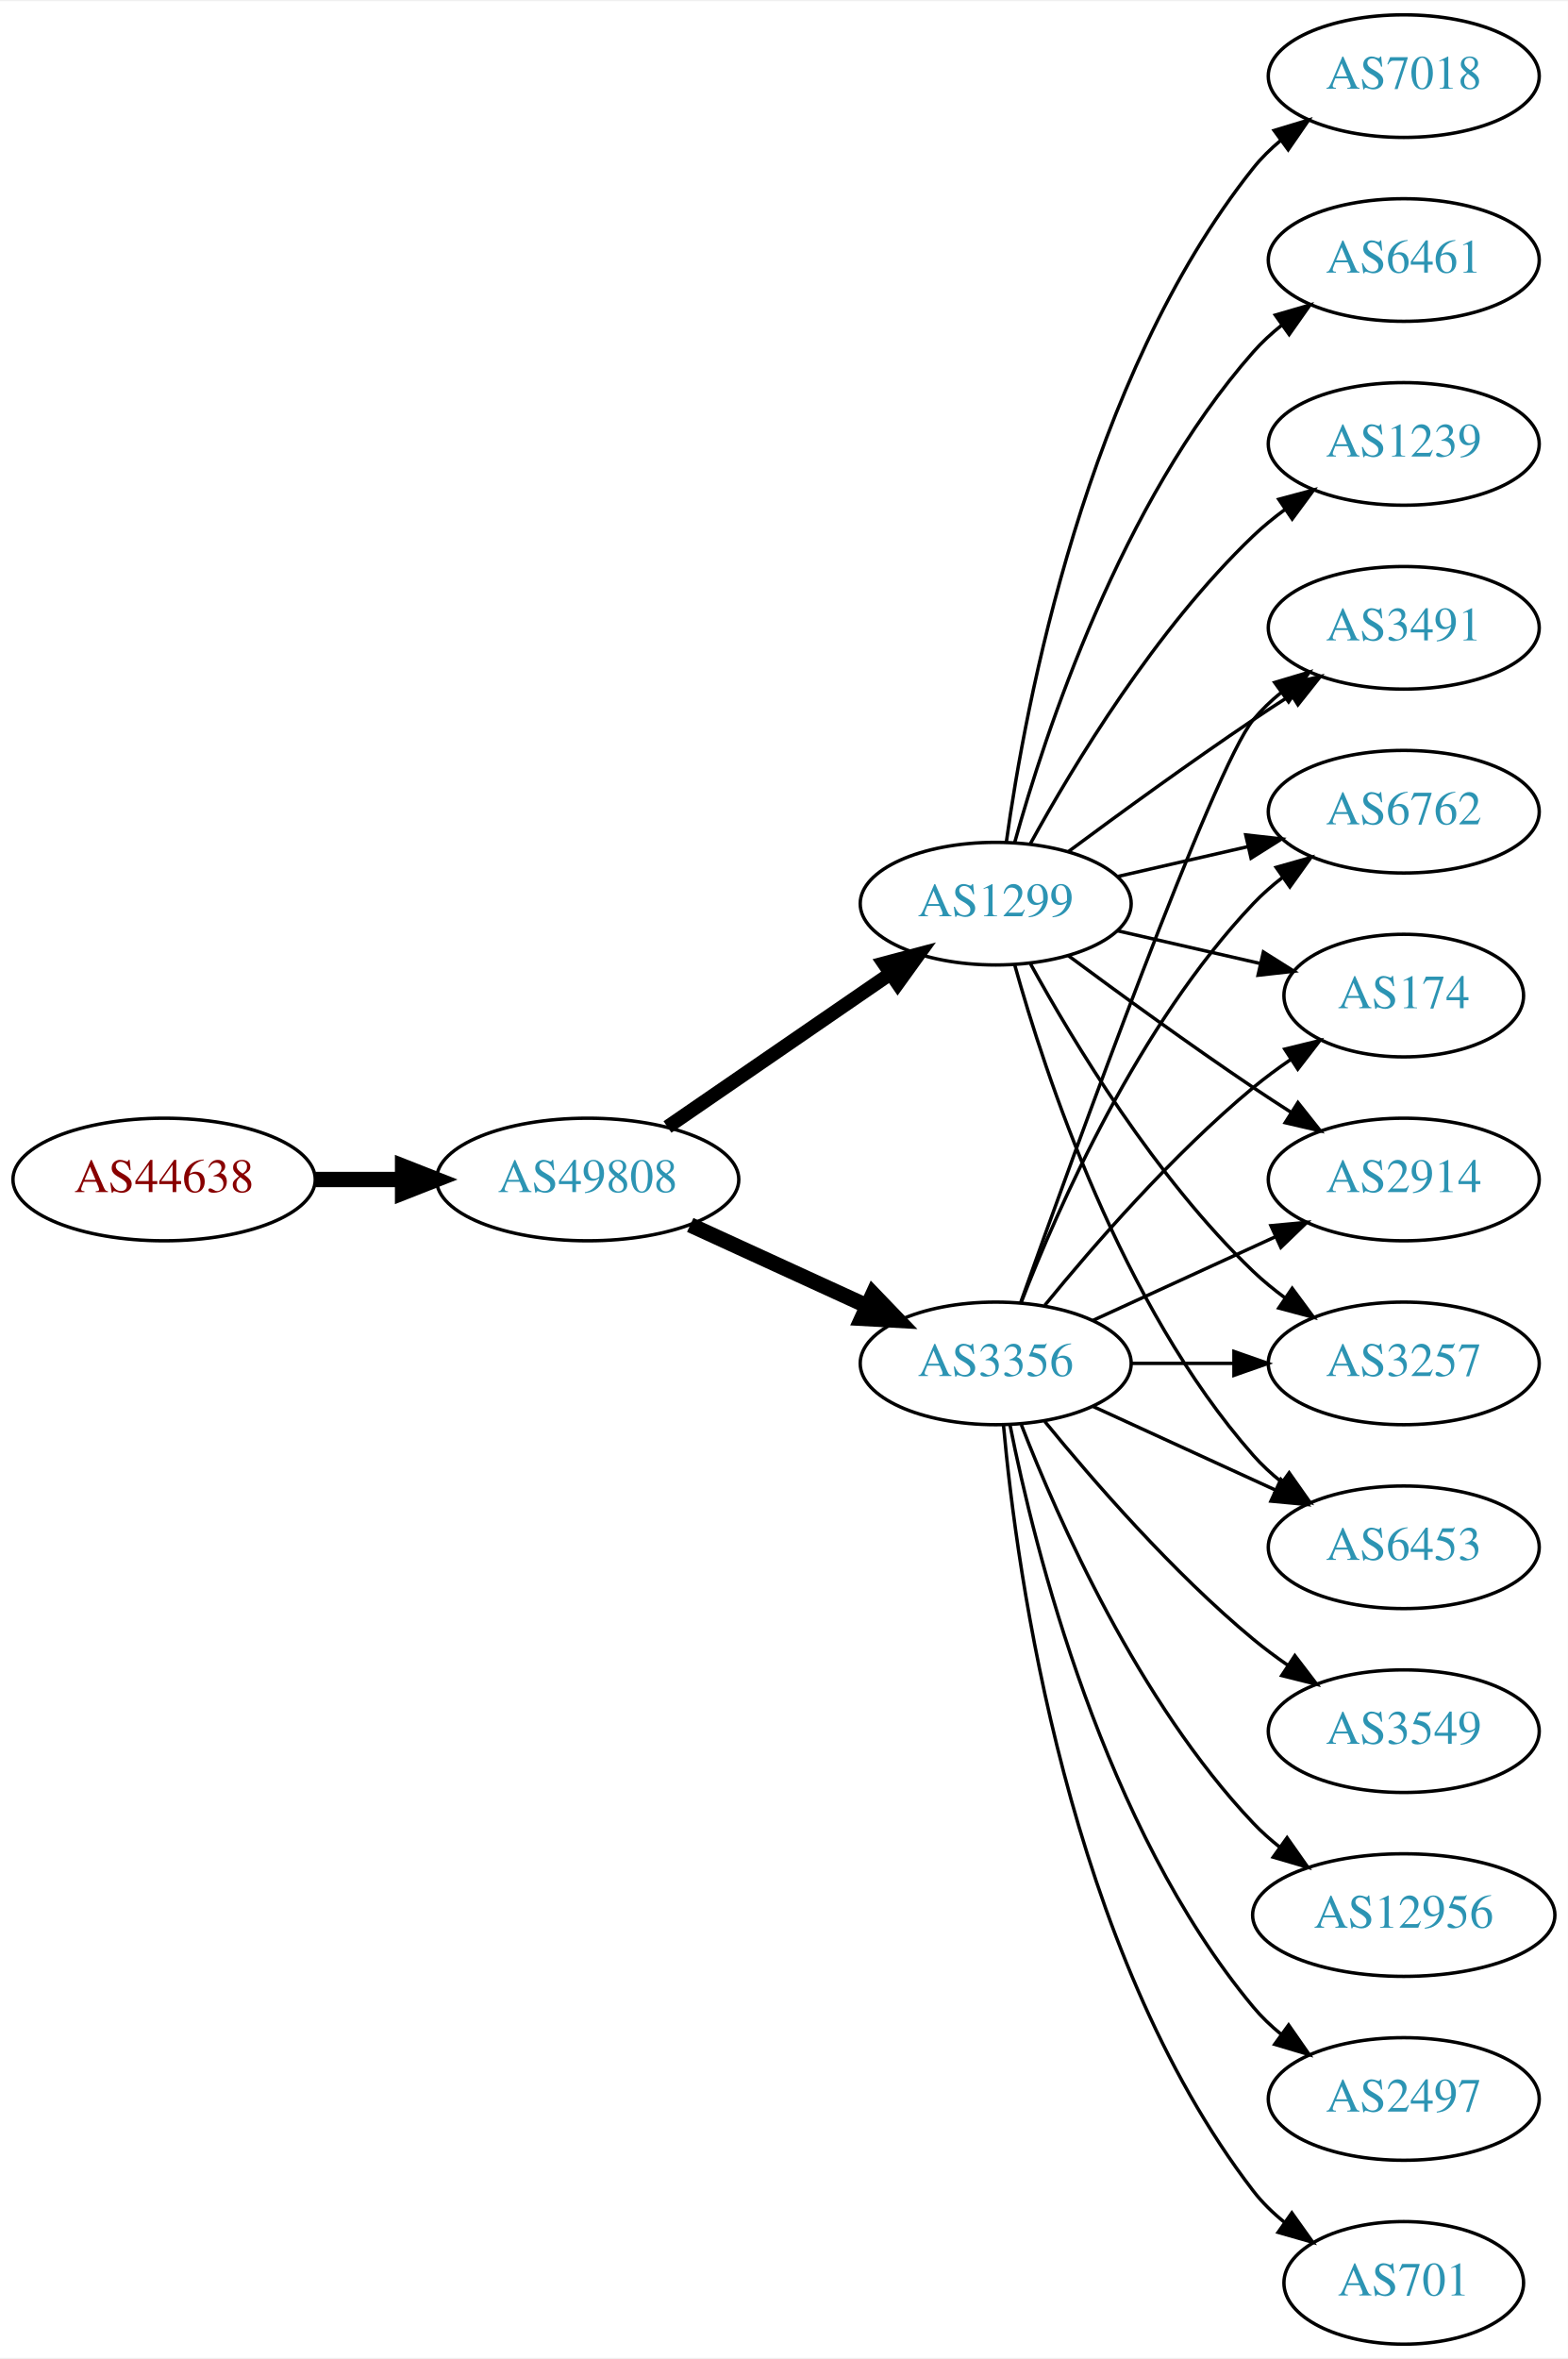
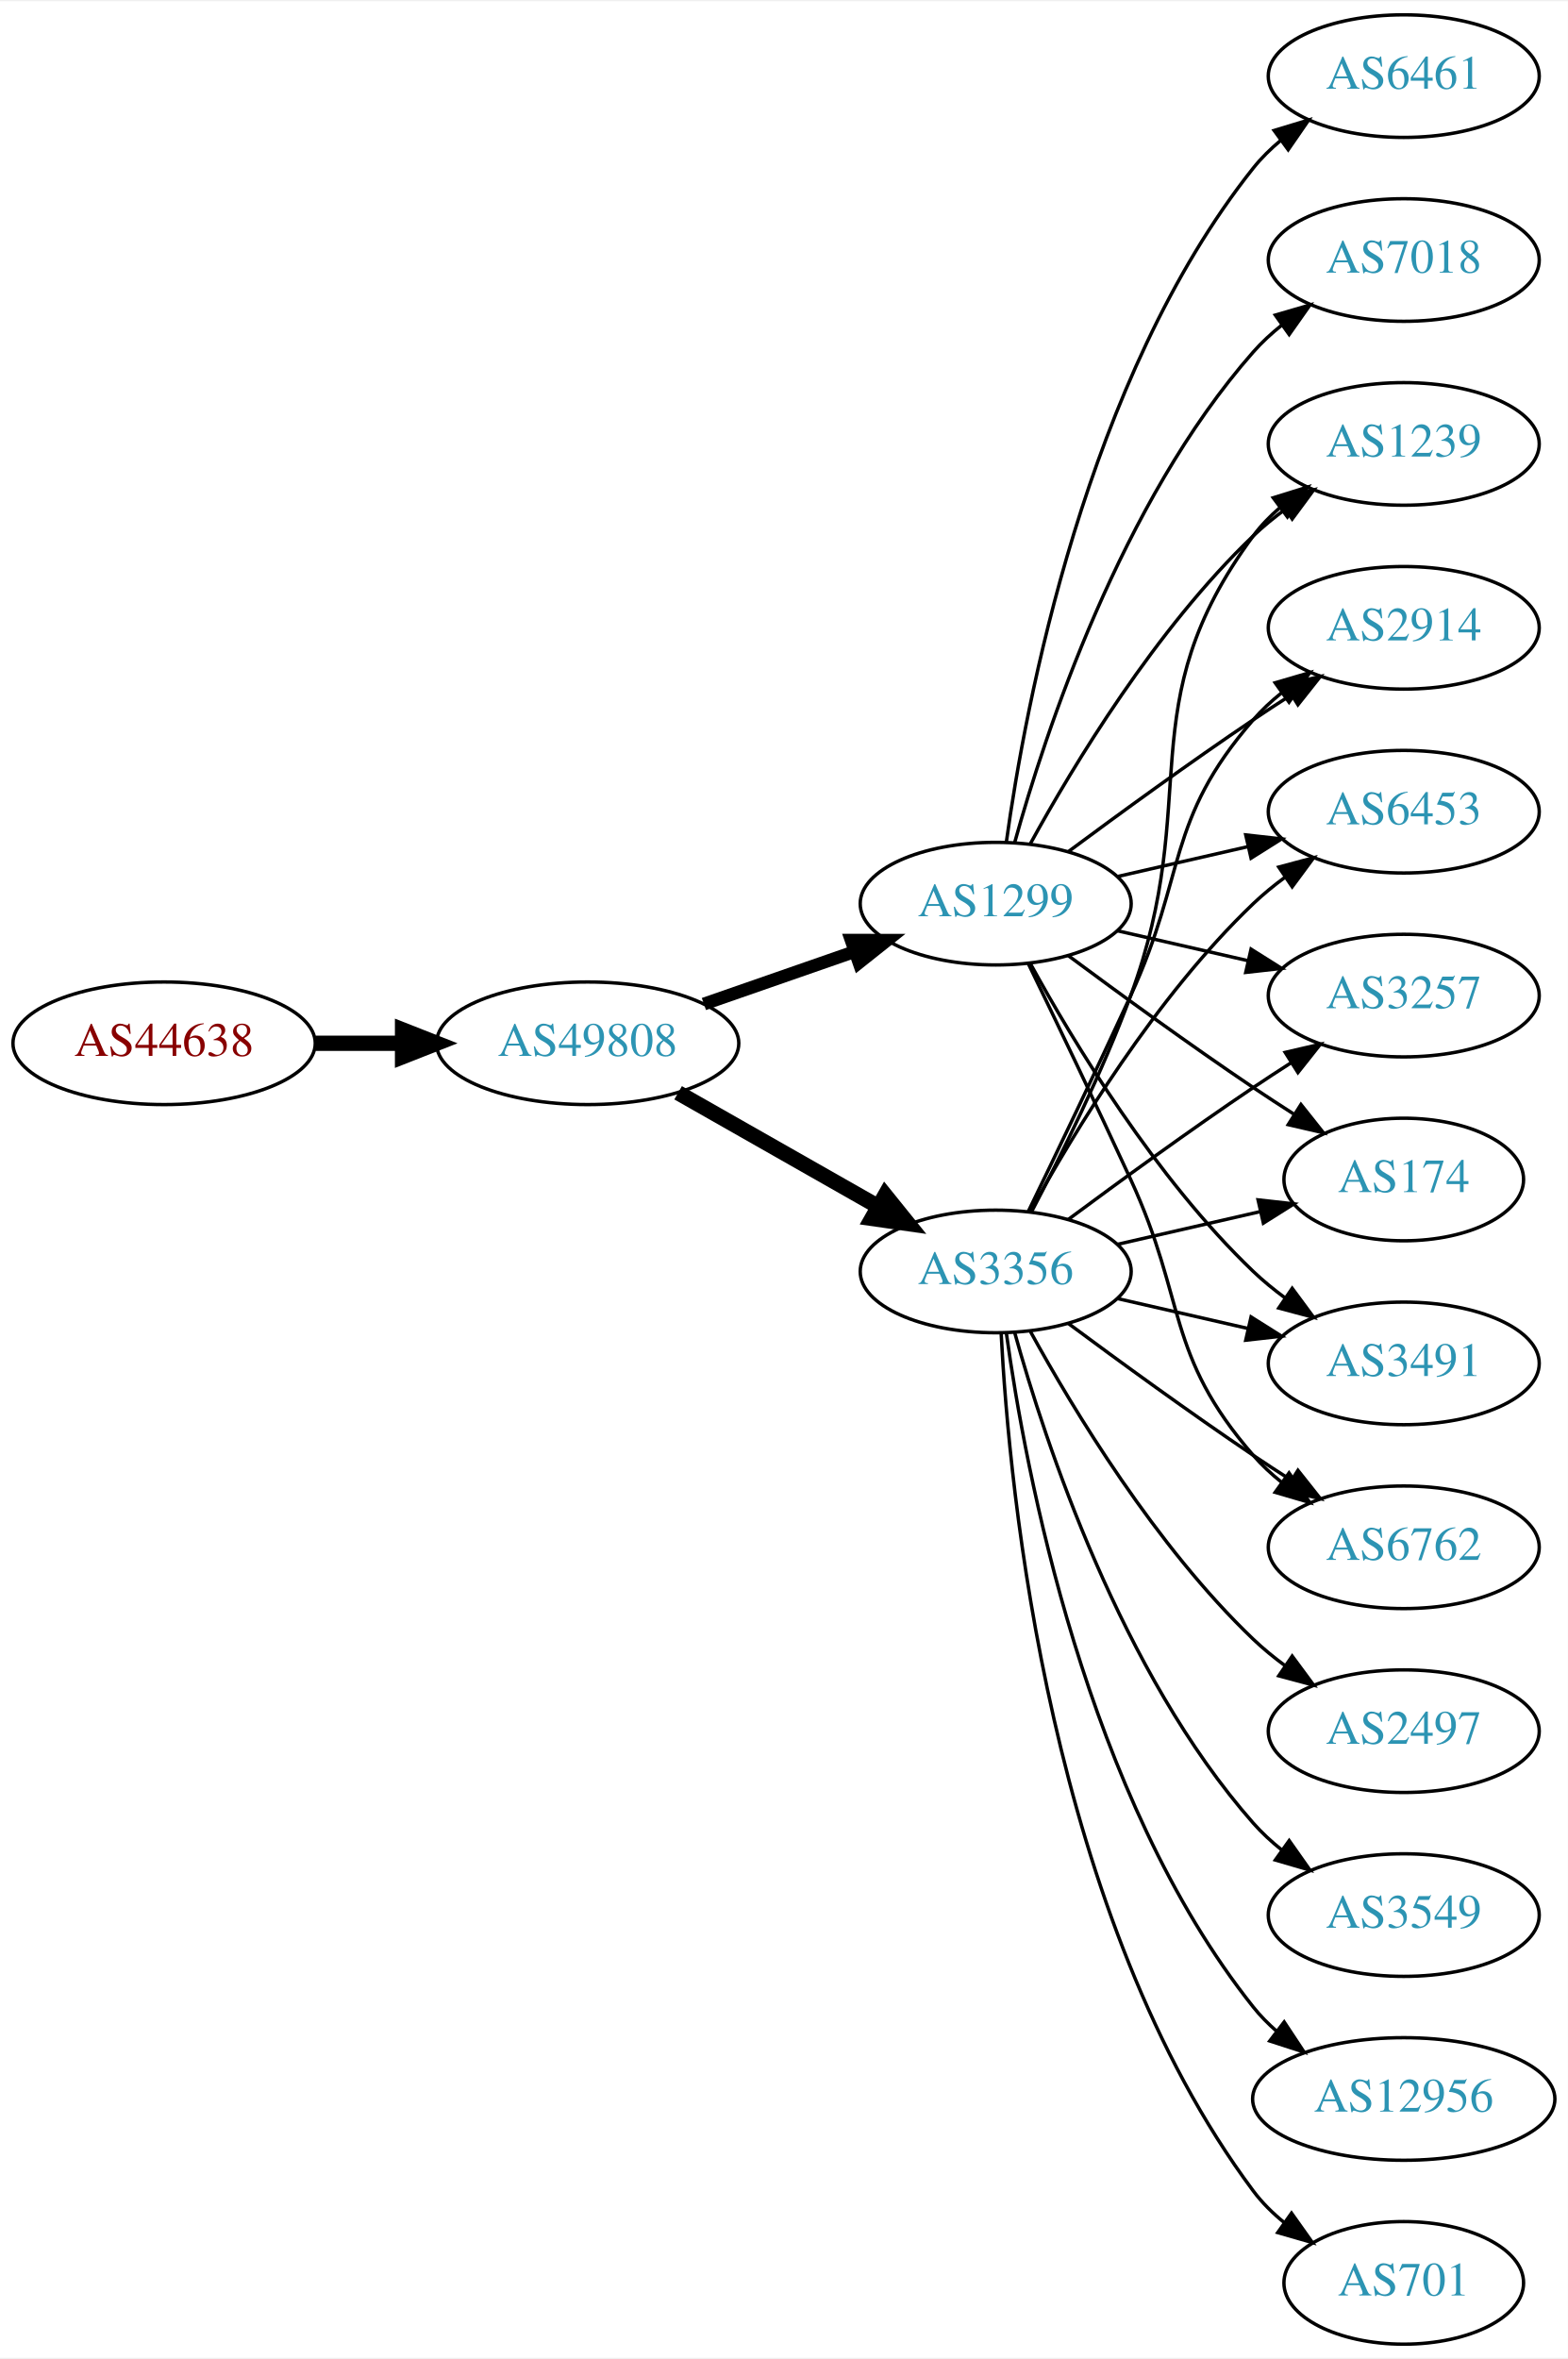
<svg xmlns="http://www.w3.org/2000/svg" xmlns:xlink="http://www.w3.org/1999/xlink" width="460pt" height="692pt" viewBox="0.00 0.00 460.47 692.00">
  <g id="graph0" class="graph" transform="scale(1 1) rotate(0) translate(4 688)">
    <polygon fill="white" stroke="none" points="-4,4 -4,-688 456.469,-688 456.469,4 -4,4" />
    <g id="node1" class="node">
      <g id="a_node1">
        <a xlink:href="/asn/44638" xlink:title="AS44638 ~ Elektrohaus Gabriel GmbH &amp; Co. KG [AT]">
-           <ellipse fill="#ffffff" stroke="black" cx="44.196" cy="-342" rx="44.393" ry="18" />
-           <text text-anchor="middle" x="44.196" y="-338.3" font-family="Times,serif" font-size="14.00" fill="#880000">AS44638</text>
+           <ellipse fill="#ffffff" stroke="black" cx="44.196" cy="-382" rx="44.393" ry="18" />
+           <text text-anchor="middle" x="44.196" y="-378.3" font-family="Times,serif" font-size="14.00" fill="#880000">AS44638</text>
        </a>
      </g>
    </g>
    <g id="node2" class="node">
      <g id="a_node2">
        <a xlink:href="/asn/49808" xlink:title="AS49808 ~ POWERSPEED-AS [AT]">
-           <ellipse fill="#ffffff" stroke="black" cx="168.588" cy="-342" rx="44.393" ry="18" />
-           <text text-anchor="middle" x="168.588" y="-338.3" font-family="Times,serif" font-size="14.00" fill="#2c94b3">AS49808</text>
+           <ellipse fill="#ffffff" stroke="black" cx="168.588" cy="-382" rx="44.393" ry="18" />
+           <text text-anchor="middle" x="168.588" y="-378.3" font-family="Times,serif" font-size="14.00" fill="#2c94b3">AS49808</text>
        </a>
      </g>
    </g>
    <g id="edge1" class="edge">
-       <path fill="none" stroke="black" stroke-width="4.5" d="M88.692,-342C96.898,-342 105.569,-342 114.041,-342" />
-       <polygon fill="black" stroke="black" stroke-width="4.5" points="114.233,-345.938 124.233,-342 114.233,-338.063 114.233,-345.938" />
+       <path fill="none" stroke="black" stroke-width="4.5" d="M88.692,-382C96.898,-382 105.569,-382 114.041,-382" />
+       <polygon fill="black" stroke="black" stroke-width="4.5" points="114.233,-385.938 124.233,-382 114.233,-378.063 114.233,-385.938" />
    </g>
    <g id="node3" class="node">
      <g id="a_node3">
-         <a xlink:href="/asn/3356" xlink:title="AS3356 ~ Level 3 Parent, LLC [US]">
-           <ellipse fill="#ffffff" stroke="black" cx="288.431" cy="-288" rx="39.794" ry="18" />
-           <text text-anchor="middle" x="288.431" y="-284.3" font-family="Times,serif" font-size="14.00" fill="#2c94b3">AS3356</text>
-         </a>
-       </g>
-     </g>
-     <g id="edge2" class="edge">
-       <path fill="none" stroke="black" stroke-width="4.5" d="M198.718,-328.652C214.329,-321.498 233.727,-312.609 250.399,-304.97" />
-       <polygon fill="black" stroke="black" stroke-width="4.5" points="252.4,-308.384 259.851,-300.638 249.119,-301.225 252.4,-308.384" />
-     </g>
-     <g id="node4" class="node">
-       <g id="a_node4">
        <a xlink:href="/asn/1299" xlink:title="AS1299 ~ Telia Carrier [EU]">
          <ellipse fill="#ffffff" stroke="black" cx="288.431" cy="-423" rx="39.794" ry="18" />
          <text text-anchor="middle" x="288.431" y="-419.3" font-family="Times,serif" font-size="14.00" fill="#2c94b3">AS1299</text>
        </a>
      </g>
    </g>
+     <g id="edge2" class="edge">
+       <path fill="none" stroke="black" stroke-width="3.75" d="M202.728,-393.53C216.445,-398.302 232.484,-403.883 246.894,-408.896" />
+       <polygon fill="black" stroke="black" stroke-width="3.75" points="245.966,-412.279 256.56,-412.26 248.266,-405.668 245.966,-412.279" />
+     </g>
+     <g id="node4" class="node">
+       <g id="a_node4">
+         <a xlink:href="/asn/3356" xlink:title="AS3356 ~ Level 3 Parent, LLC [US]">
+           <ellipse fill="#ffffff" stroke="black" cx="288.431" cy="-315" rx="39.794" ry="18" />
+           <text text-anchor="middle" x="288.431" y="-311.3" font-family="Times,serif" font-size="14.00" fill="#2c94b3">AS3356</text>
+         </a>
+       </g>
+     </g>
    <g id="edge3" class="edge">
-       <path fill="none" stroke="black" stroke-width="4.091" d="M192.031,-357.426C210.612,-370.198 237.173,-388.455 257.553,-402.463" />
-       <polygon fill="black" stroke="black" stroke-width="4.091" points="255.598,-405.463 265.867,-408.178 259.654,-399.564 255.598,-405.463" />
+       <path fill="none" stroke="black" stroke-width="4.5" d="M195.158,-367.462C212.378,-357.672 235.263,-344.66 253.934,-334.045" />
+       <polygon fill="black" stroke="black" stroke-width="4.5" points="255.971,-337.416 262.718,-329.05 252.079,-330.57 255.971,-337.416" />
    </g>
    <g id="node5" class="node">
      <g id="a_node5">
-         <a xlink:href="/asn/2914" xlink:title="AS2914 ~ NTT America, Inc. [US]">
-           <ellipse fill="#ffffff" stroke="black" cx="408.273" cy="-342" rx="39.794" ry="18" />
-           <text text-anchor="middle" x="408.273" y="-338.3" font-family="Times,serif" font-size="14.00" fill="#2c94b3">AS2914</text>
+         <a xlink:href="/asn/3257" xlink:title="AS3257 ~ GTT [DE]">
+           <ellipse fill="#ffffff" stroke="black" cx="408.273" cy="-396" rx="39.794" ry="18" />
+           <text text-anchor="middle" x="408.273" y="-392.3" font-family="Times,serif" font-size="14.00" fill="#2c94b3">AS3257</text>
        </a>
      </g>
    </g>
    <g id="edge4" class="edge">
-       <path fill="none" stroke="black" d="M317.06,-300.661C333.017,-307.973 353.287,-317.261 370.57,-325.181" />
-       <polygon fill="black" stroke="black" points="369.269,-328.435 379.818,-329.419 372.185,-322.071 369.269,-328.435" />
+       <path fill="none" stroke="black" d="M324.15,-415.045C336.15,-412.296 349.771,-409.175 362.463,-406.267" />
+       <polygon fill="black" stroke="black" points="363.429,-409.636 372.395,-403.991 361.866,-402.813 363.429,-409.636" />
    </g>
    <g id="node6" class="node">
      <g id="a_node6">
-         <a xlink:href="/asn/3257" xlink:title="AS3257 ~ GTT [DE]">
-           <ellipse fill="#ffffff" stroke="black" cx="408.273" cy="-288" rx="39.794" ry="18" />
-           <text text-anchor="middle" x="408.273" y="-284.3" font-family="Times,serif" font-size="14.00" fill="#2c94b3">AS3257</text>
+         <a xlink:href="/asn/174" xlink:title="AS174 ~ Cogent Communications [US]">
+           <ellipse fill="#ffffff" stroke="black" cx="408.273" cy="-342" rx="35.194" ry="18" />
+           <text text-anchor="middle" x="408.273" y="-338.3" font-family="Times,serif" font-size="14.00" fill="#2c94b3">AS174</text>
        </a>
      </g>
    </g>
    <g id="edge5" class="edge">
-       <path fill="none" stroke="black" d="M328.343,-288C337.897,-288 348.246,-288 358.209,-288" />
-       <polygon fill="black" stroke="black" points="358.402,-291.5 368.402,-288 358.402,-284.5 358.402,-291.5" />
+       <path fill="none" stroke="black" d="M309.761,-407.723C324.623,-396.696 345.368,-381.593 364.077,-369 367.895,-366.431 371.945,-363.79 375.975,-361.214" />
+       <polygon fill="black" stroke="black" points="378.079,-364.025 384.669,-355.729 374.344,-358.105 378.079,-364.025" />
    </g>
    <g id="node7" class="node">
      <g id="a_node7">
+         <a xlink:href="/asn/3491" xlink:title="AS3491 ~ PCCW Global, Inc. [US]">
+           <ellipse fill="#ffffff" stroke="black" cx="408.273" cy="-288" rx="39.794" ry="18" />
+           <text text-anchor="middle" x="408.273" y="-284.3" font-family="Times,serif" font-size="14.00" fill="#2c94b3">AS3491</text>
+         </a>
+       </g>
+     </g>
+     <g id="edge6" class="edge">
+       <path fill="none" stroke="black" d="M298.672,-405.287C311.218,-382.439 335.394,-342.389 364.077,-315 366.946,-312.261 370.134,-309.653 373.443,-307.215" />
+       <polygon fill="black" stroke="black" points="375.507,-310.044 381.803,-301.523 371.567,-304.258 375.507,-310.044" />
+     </g>
+     <g id="node8" class="node">
+       <g id="a_node8">
+         <a xlink:href="/asn/7018" xlink:title="AS7018 ~ AT&amp;T Services, Inc. [US]">
+           <ellipse fill="#ffffff" stroke="black" cx="408.273" cy="-612" rx="39.794" ry="18" />
+           <text text-anchor="middle" x="408.273" y="-608.3" font-family="Times,serif" font-size="14.00" fill="#2c94b3">AS7018</text>
+         </a>
+       </g>
+     </g>
+     <g id="edge7" class="edge">
+       <path fill="none" stroke="black" d="M294.004,-440.946C302.909,-472.995 325.194,-540.842 364.077,-585 366.561,-587.821 369.411,-590.449 372.437,-592.871" />
+       <polygon fill="black" stroke="black" points="370.554,-595.828 380.726,-598.791 374.622,-590.131 370.554,-595.828" />
+     </g>
+     <g id="node9" class="node">
+       <g id="a_node9">
+         <a xlink:href="/asn/6762" xlink:title="AS6762 ~ TELECOM ITALIA SPARKLE S.p.A. [IT]">
+           <ellipse fill="#ffffff" stroke="black" cx="408.273" cy="-234" rx="39.794" ry="18" />
+           <text text-anchor="middle" x="408.273" y="-230.3" font-family="Times,serif" font-size="14.00" fill="#2c94b3">AS6762</text>
+         </a>
+       </g>
+     </g>
+     <g id="edge8" class="edge">
+       <path fill="none" stroke="black" d="M298.012,-405.367C305.936,-389.002 317.972,-363.935 328.077,-342 344.561,-306.219 338.243,-290.742 364.077,-261 366.542,-258.162 369.379,-255.523 372.397,-253.094" />
+       <polygon fill="black" stroke="black" points="374.583,-255.833 380.675,-247.164 370.507,-250.142 374.583,-255.833" />
+     </g>
+     <g id="node10" class="node">
+       <g id="a_node10">
+         <a xlink:href="/asn/1239" xlink:title="AS1239 ~ Sprint [US]">
+           <ellipse fill="#ffffff" stroke="black" cx="408.273" cy="-558" rx="39.794" ry="18" />
+           <text text-anchor="middle" x="408.273" y="-554.3" font-family="Times,serif" font-size="14.00" fill="#2c94b3">AS1239</text>
+         </a>
+       </g>
+     </g>
+     <g id="edge9" class="edge">
+       <path fill="none" stroke="black" d="M298.672,-440.713C311.218,-463.561 335.394,-503.611 364.077,-531 366.946,-533.739 370.134,-536.347 373.443,-538.785" />
+       <polygon fill="black" stroke="black" points="371.567,-541.742 381.803,-544.477 375.507,-535.956 371.567,-541.742" />
+     </g>
+     <g id="node11" class="node">
+       <g id="a_node11">
+         <a xlink:href="/asn/6461" xlink:title="AS6461 ~ Zayo Bandwidth [US]">
+           <ellipse fill="#ffffff" stroke="black" cx="408.273" cy="-666" rx="39.794" ry="18" />
+           <text text-anchor="middle" x="408.273" y="-662.3" font-family="Times,serif" font-size="14.00" fill="#2c94b3">AS6461</text>
+         </a>
+       </g>
+     </g>
+     <g id="edge10" class="edge">
+       <path fill="none" stroke="black" d="M291.57,-441.17C297.07,-480.974 314.896,-577.233 364.077,-639 366.419,-641.94 369.173,-644.649 372.139,-647.121" />
+       <polygon fill="black" stroke="black" points="370.204,-650.042 380.345,-653.11 374.331,-644.388 370.204,-650.042" />
+     </g>
+     <g id="node12" class="node">
+       <g id="a_node12">
+         <a xlink:href="/asn/2914" xlink:title="AS2914 ~ NTT America, Inc. [US]">
+           <ellipse fill="#ffffff" stroke="black" cx="408.273" cy="-504" rx="39.794" ry="18" />
+           <text text-anchor="middle" x="408.273" y="-500.3" font-family="Times,serif" font-size="14.00" fill="#2c94b3">AS2914</text>
+         </a>
+       </g>
+     </g>
+     <g id="edge11" class="edge">
+       <path fill="none" stroke="black" d="M309.761,-438.277C324.623,-449.304 345.368,-464.407 364.077,-477 367.626,-479.389 371.377,-481.839 375.125,-484.242" />
+       <polygon fill="black" stroke="black" points="373.451,-487.325 383.774,-489.712 377.193,-481.409 373.451,-487.325" />
+     </g>
+     <g id="node13" class="node">
+       <g id="a_node13">
+         <a xlink:href="/asn/6453" xlink:title="AS6453 ~ TATA COMMUNICATIONS (AMERICA) INC [US]">
+           <ellipse fill="#ffffff" stroke="black" cx="408.273" cy="-450" rx="39.794" ry="18" />
+           <text text-anchor="middle" x="408.273" y="-446.3" font-family="Times,serif" font-size="14.00" fill="#2c94b3">AS6453</text>
+         </a>
+       </g>
+     </g>
+     <g id="edge12" class="edge">
+       <path fill="none" stroke="black" d="M324.15,-430.955C336.15,-433.704 349.771,-436.825 362.463,-439.733" />
+       <polygon fill="black" stroke="black" points="361.866,-443.187 372.395,-442.009 363.429,-436.364 361.866,-443.187" />
+     </g>
+     <g id="edge16" class="edge">
+       <path fill="none" stroke="black" d="M309.761,-330.277C324.623,-341.304 345.368,-356.407 364.077,-369 367.626,-371.389 371.377,-373.839 375.125,-376.242" />
+       <polygon fill="black" stroke="black" points="373.451,-379.325 383.774,-381.712 377.193,-373.409 373.451,-379.325" />
+     </g>
+     <g id="edge22" class="edge">
+       <path fill="none" stroke="black" d="M324.15,-322.955C337.243,-325.955 352.265,-329.396 365.906,-332.522" />
+       <polygon fill="black" stroke="black" points="365.484,-336.016 376.013,-334.838 367.047,-329.193 365.484,-336.016" />
+     </g>
+     <g id="edge20" class="edge">
+       <path fill="none" stroke="black" d="M324.15,-307.045C336.15,-304.296 349.771,-301.175 362.463,-298.267" />
+       <polygon fill="black" stroke="black" points="363.429,-301.636 372.395,-295.991 361.866,-294.813 363.429,-301.636" />
+     </g>
+     <g id="edge17" class="edge">
+       <path fill="none" stroke="black" d="M309.761,-299.723C324.623,-288.696 345.368,-273.593 364.077,-261 367.626,-258.611 371.377,-256.161 375.125,-253.758" />
+       <polygon fill="black" stroke="black" points="377.193,-256.591 383.774,-248.288 373.451,-250.675 377.193,-256.591" />
+     </g>
+     <g id="edge21" class="edge">
+       <path fill="none" stroke="black" d="M298.998,-332.606C307.484,-348.745 319.784,-373.484 328.077,-396 349.538,-454.27 327.174,-481.059 364.077,-531 366.311,-534.023 368.994,-536.786 371.914,-539.293" />
+       <polygon fill="black" stroke="black" points="369.94,-542.186 380.058,-545.331 374.109,-536.563 369.94,-542.186" />
+     </g>
+     <g id="edge15" class="edge">
+       <path fill="none" stroke="black" d="M298.012,-332.633C305.936,-348.998 317.972,-374.065 328.077,-396 344.561,-431.781 338.243,-447.258 364.077,-477 366.542,-479.838 369.379,-482.477 372.397,-484.906" />
+       <polygon fill="black" stroke="black" points="370.507,-487.858 380.675,-490.836 374.583,-482.167 370.507,-487.858" />
+     </g>
+     <g id="edge13" class="edge">
+       <path fill="none" stroke="black" d="M298.672,-332.713C311.218,-355.561 335.394,-395.611 364.077,-423 366.946,-425.739 370.134,-428.347 373.443,-430.785" />
+       <polygon fill="black" stroke="black" points="371.567,-433.742 381.803,-436.477 375.507,-427.956 371.567,-433.742" />
+     </g>
+     <g id="node14" class="node">
+       <g id="a_node14">
        <a xlink:href="/asn/701" xlink:title="AS701 ~ UUNET [US]">
          <ellipse fill="#ffffff" stroke="black" cx="408.273" cy="-18" rx="35.194" ry="18" />
          <text text-anchor="middle" x="408.273" y="-14.3" font-family="Times,serif" font-size="14.00" fill="#2c94b3">AS701</text>
        </a>
      </g>
    </g>
-     <g id="edge6" class="edge">
-       <path fill="none" stroke="black" d="M290.715,-269.883C294.613,-226.668 309.63,-115.869 364.077,-45 366.684,-41.608 369.848,-38.533 373.265,-35.777" />
-       <polygon fill="black" stroke="black" points="375.403,-38.552 381.557,-29.927 371.368,-32.833 375.403,-38.552" />
-     </g>
-     <g id="node8" class="node">
-       <g id="a_node8">
-         <a xlink:href="/asn/6453" xlink:title="AS6453 ~ TATA COMMUNICATIONS (AMERICA) INC [US]">
-           <ellipse fill="#ffffff" stroke="black" cx="408.273" cy="-234" rx="39.794" ry="18" />
-           <text text-anchor="middle" x="408.273" y="-230.3" font-family="Times,serif" font-size="14.00" fill="#2c94b3">AS6453</text>
-         </a>
-       </g>
-     </g>
-     <g id="edge7" class="edge">
-       <path fill="none" stroke="black" d="M317.06,-275.339C333.017,-268.027 353.287,-258.739 370.57,-250.819" />
-       <polygon fill="black" stroke="black" points="372.185,-253.929 379.818,-246.581 369.269,-247.565 372.185,-253.929" />
-     </g>
-     <g id="node9" class="node">
-       <g id="a_node9">
-         <a xlink:href="/asn/3491" xlink:title="AS3491 ~ PCCW Global, Inc. [US]">
-           <ellipse fill="#ffffff" stroke="black" cx="408.273" cy="-504" rx="39.794" ry="18" />
-           <text text-anchor="middle" x="408.273" y="-500.3" font-family="Times,serif" font-size="14.00" fill="#2c94b3">AS3491</text>
-         </a>
-       </g>
-     </g>
-     <g id="edge8" class="edge">
-       <path fill="none" stroke="black" d="M295.761,-305.86C311.602,-350.267 352.511,-463.103 364.077,-477 366.482,-479.889 369.278,-482.563 372.271,-485.013" />
-       <polygon fill="black" stroke="black" points="370.359,-487.95 380.514,-490.973 374.461,-482.277 370.359,-487.95" />
-     </g>
-     <g id="node10" class="node">
-       <g id="a_node10">
-         <a xlink:href="/asn/3549" xlink:title="AS3549 ~ Level 3 Parent, LLC [US]">
-           <ellipse fill="#ffffff" stroke="black" cx="408.273" cy="-180" rx="39.794" ry="18" />
-           <text text-anchor="middle" x="408.273" y="-176.3" font-family="Times,serif" font-size="14.00" fill="#2c94b3">AS3549</text>
-         </a>
-       </g>
-     </g>
-     <g id="edge9" class="edge">
-       <path fill="none" stroke="black" d="M302.85,-270.935C316.964,-253.625 340.379,-226.655 364.077,-207 367.294,-204.332 370.794,-201.73 374.365,-199.259" />
-       <polygon fill="black" stroke="black" points="376.288,-202.183 382.721,-193.764 372.442,-196.334 376.288,-202.183" />
-     </g>
-     <g id="node11" class="node">
-       <g id="a_node11">
-         <a xlink:href="/asn/6762" xlink:title="AS6762 ~ TELECOM ITALIA SPARKLE S.p.A. [IT]">
-           <ellipse fill="#ffffff" stroke="black" cx="408.273" cy="-450" rx="39.794" ry="18" />
-           <text text-anchor="middle" x="408.273" y="-446.3" font-family="Times,serif" font-size="14.00" fill="#2c94b3">AS6762</text>
-         </a>
-       </g>
-     </g>
-     <g id="edge10" class="edge">
-       <path fill="none" stroke="black" d="M295.954,-305.994C306.704,-333.728 330.362,-387.429 364.077,-423 366.663,-425.728 369.581,-428.294 372.649,-430.677" />
-       <polygon fill="black" stroke="black" points="370.803,-433.658 380.997,-436.543 374.827,-427.93 370.803,-433.658" />
-     </g>
-     <g id="node12" class="node">
-       <g id="a_node12">
-         <a xlink:href="/asn/12956" xlink:title="AS12956 ~ TELXIUS [ES]">
-           <ellipse fill="#ffffff" stroke="black" cx="408.273" cy="-126" rx="44.393" ry="18" />
-           <text text-anchor="middle" x="408.273" y="-122.3" font-family="Times,serif" font-size="14.00" fill="#2c94b3">AS12956</text>
-         </a>
-       </g>
-     </g>
-     <g id="edge11" class="edge">
-       <path fill="none" stroke="black" d="M295.954,-270.006C306.704,-242.272 330.362,-188.571 364.077,-153 366.461,-150.485 369.128,-148.107 371.934,-145.883" />
-       <polygon fill="black" stroke="black" points="374.003,-148.707 380.096,-140.039 369.928,-143.015 374.003,-148.707" />
-     </g>
-     <g id="node13" class="node">
-       <g id="a_node13">
-         <a xlink:href="/asn/174" xlink:title="AS174 ~ Cogent Communications [US]">
-           <ellipse fill="#ffffff" stroke="black" cx="408.273" cy="-396" rx="35.194" ry="18" />
-           <text text-anchor="middle" x="408.273" y="-392.3" font-family="Times,serif" font-size="14.00" fill="#2c94b3">AS174</text>
-         </a>
-       </g>
-     </g>
-     <g id="edge12" class="edge">
-       <path fill="none" stroke="black" d="M302.85,-305.065C316.964,-322.375 340.379,-349.345 364.077,-369 367.54,-371.872 371.333,-374.669 375.187,-377.308" />
-       <polygon fill="black" stroke="black" points="373.33,-380.275 383.62,-382.797 377.149,-374.408 373.33,-380.275" />
-     </g>
-     <g id="node14" class="node">
-       <g id="a_node14">
-         <a xlink:href="/asn/2497" xlink:title="AS2497 ~ Internet Initiative Japan Inc. [JP]">
-           <ellipse fill="#ffffff" stroke="black" cx="408.273" cy="-72" rx="39.794" ry="18" />
-           <text text-anchor="middle" x="408.273" y="-68.3" font-family="Times,serif" font-size="14.00" fill="#2c94b3">AS2497</text>
-         </a>
-       </g>
-     </g>
-     <g id="edge13" class="edge">
-       <path fill="none" stroke="black" d="M292.629,-269.927C299.793,-233.859 320.067,-151.875 364.077,-99 366.482,-96.111 369.278,-93.437 372.271,-90.987" />
-       <polygon fill="black" stroke="black" points="374.461,-93.722 380.514,-85.027 370.359,-88.05 374.461,-93.722" />
-     </g>
-     <g id="edge21" class="edge">
-       <path fill="none" stroke="black" d="M309.761,-407.723C324.623,-396.696 345.368,-381.593 364.077,-369 367.626,-366.611 371.377,-364.161 375.125,-361.758" />
-       <polygon fill="black" stroke="black" points="377.193,-364.591 383.774,-356.288 373.451,-358.675 377.193,-364.591" />
-     </g>
-     <g id="edge19" class="edge">
-       <path fill="none" stroke="black" d="M298.672,-405.287C311.218,-382.439 335.394,-342.389 364.077,-315 366.946,-312.261 370.134,-309.653 373.443,-307.215" />
-       <polygon fill="black" stroke="black" points="375.507,-310.044 381.803,-301.523 371.567,-304.258 375.507,-310.044" />
-     </g>
-     <g id="edge22" class="edge">
-       <path fill="none" stroke="black" d="M294.004,-405.054C302.909,-373.005 325.194,-305.158 364.077,-261 366.561,-258.179 369.411,-255.551 372.437,-253.129" />
-       <polygon fill="black" stroke="black" points="374.622,-255.869 380.726,-247.209 370.554,-250.172 374.622,-255.869" />
-     </g>
-     <g id="edge15" class="edge">
-       <path fill="none" stroke="black" d="M309.761,-438.277C324.623,-449.304 345.368,-464.407 364.077,-477 367.626,-479.389 371.377,-481.839 375.125,-484.242" />
-       <polygon fill="black" stroke="black" points="373.451,-487.325 383.774,-489.712 377.193,-481.409 373.451,-487.325" />
-     </g>
-     <g id="edge18" class="edge">
-       <path fill="none" stroke="black" d="M324.15,-430.955C336.15,-433.704 349.771,-436.825 362.463,-439.733" />
-       <polygon fill="black" stroke="black" points="361.866,-443.187 372.395,-442.009 363.429,-436.364 361.866,-443.187" />
-     </g>
-     <g id="edge17" class="edge">
-       <path fill="none" stroke="black" d="M324.15,-415.045C337.243,-412.045 352.265,-408.604 365.906,-405.478" />
-       <polygon fill="black" stroke="black" points="367.047,-408.807 376.013,-403.162 365.484,-401.984 367.047,-408.807" />
+     <g id="edge14" class="edge">
+       <path fill="none" stroke="black" d="M290.023,-296.977C292.399,-250.588 304.317,-125.107 364.077,-45 366.635,-41.571 369.769,-38.474 373.17,-35.705" />
+       <polygon fill="black" stroke="black" points="375.308,-38.479 381.443,-29.841 371.261,-32.769 375.308,-38.479" />
    </g>
    <g id="node15" class="node">
      <g id="a_node15">
-         <a xlink:href="/asn/7018" xlink:title="AS7018 ~ AT&amp;T Services, Inc. [US]">
-           <ellipse fill="#ffffff" stroke="black" cx="408.273" cy="-666" rx="39.794" ry="18" />
-           <text text-anchor="middle" x="408.273" y="-662.3" font-family="Times,serif" font-size="14.00" fill="#2c94b3">AS7018</text>
-         </a>
-       </g>
-     </g>
-     <g id="edge14" class="edge">
-       <path fill="none" stroke="black" d="M291.57,-441.17C297.07,-480.974 314.896,-577.233 364.077,-639 366.419,-641.94 369.173,-644.649 372.139,-647.121" />
-       <polygon fill="black" stroke="black" points="370.204,-650.042 380.345,-653.11 374.331,-644.388 370.204,-650.042" />
+         <a xlink:href="/asn/2497" xlink:title="AS2497 ~ Internet Initiative Japan Inc. [JP]">
+           <ellipse fill="#ffffff" stroke="black" cx="408.273" cy="-180" rx="39.794" ry="18" />
+           <text text-anchor="middle" x="408.273" y="-176.3" font-family="Times,serif" font-size="14.00" fill="#2c94b3">AS2497</text>
+         </a>
+       </g>
+     </g>
+     <g id="edge18" class="edge">
+       <path fill="none" stroke="black" d="M298.672,-297.287C311.218,-274.439 335.394,-234.389 364.077,-207 366.946,-204.261 370.134,-201.653 373.443,-199.215" />
+       <polygon fill="black" stroke="black" points="375.507,-202.044 381.803,-193.523 371.567,-196.258 375.507,-202.044" />
    </g>
    <g id="node16" class="node">
      <g id="a_node16">
-         <a xlink:href="/asn/6461" xlink:title="AS6461 ~ Zayo Bandwidth [US]">
-           <ellipse fill="#ffffff" stroke="black" cx="408.273" cy="-612" rx="39.794" ry="18" />
-           <text text-anchor="middle" x="408.273" y="-608.3" font-family="Times,serif" font-size="14.00" fill="#2c94b3">AS6461</text>
-         </a>
-       </g>
-     </g>
-     <g id="edge16" class="edge">
-       <path fill="none" stroke="black" d="M294.004,-440.946C302.909,-472.995 325.194,-540.842 364.077,-585 366.561,-587.821 369.411,-590.449 372.437,-592.871" />
-       <polygon fill="black" stroke="black" points="370.554,-595.828 380.726,-598.791 374.622,-590.131 370.554,-595.828" />
+         <a xlink:href="/asn/3549" xlink:title="AS3549 ~ Level 3 Parent, LLC [US]">
+           <ellipse fill="#ffffff" stroke="black" cx="408.273" cy="-126" rx="39.794" ry="18" />
+           <text text-anchor="middle" x="408.273" y="-122.3" font-family="Times,serif" font-size="14.00" fill="#2c94b3">AS3549</text>
+         </a>
+       </g>
+     </g>
+     <g id="edge19" class="edge">
+       <path fill="none" stroke="black" d="M294.004,-297.054C302.909,-265.005 325.194,-197.158 364.077,-153 366.561,-150.179 369.411,-147.551 372.437,-145.129" />
+       <polygon fill="black" stroke="black" points="374.622,-147.869 380.726,-139.209 370.554,-142.172 374.622,-147.869" />
    </g>
    <g id="node17" class="node">
      <g id="a_node17">
-         <a xlink:href="/asn/1239" xlink:title="AS1239 ~ Sprint [US]">
-           <ellipse fill="#ffffff" stroke="black" cx="408.273" cy="-558" rx="39.794" ry="18" />
-           <text text-anchor="middle" x="408.273" y="-554.3" font-family="Times,serif" font-size="14.00" fill="#2c94b3">AS1239</text>
-         </a>
-       </g>
-     </g>
-     <g id="edge20" class="edge">
-       <path fill="none" stroke="black" d="M298.672,-440.713C311.218,-463.561 335.394,-503.611 364.077,-531 366.946,-533.739 370.134,-536.347 373.443,-538.785" />
-       <polygon fill="black" stroke="black" points="371.567,-541.742 381.803,-544.477 375.507,-535.956 371.567,-541.742" />
+         <a xlink:href="/asn/12956" xlink:title="AS12956 ~ TELXIUS [ES]">
+           <ellipse fill="#ffffff" stroke="black" cx="408.273" cy="-72" rx="44.393" ry="18" />
+           <text text-anchor="middle" x="408.273" y="-68.3" font-family="Times,serif" font-size="14.00" fill="#2c94b3">AS12956</text>
+         </a>
+       </g>
+     </g>
+     <g id="edge23" class="edge">
+       <path fill="none" stroke="black" d="M291.57,-296.83C297.07,-257.026 314.896,-160.767 364.077,-99 366.116,-96.44 368.467,-94.056 370.998,-91.851" />
+       <polygon fill="black" stroke="black" points="373.154,-94.609 379,-85.773 368.92,-89.035 373.154,-94.609" />
    </g>
  </g>
</svg>
